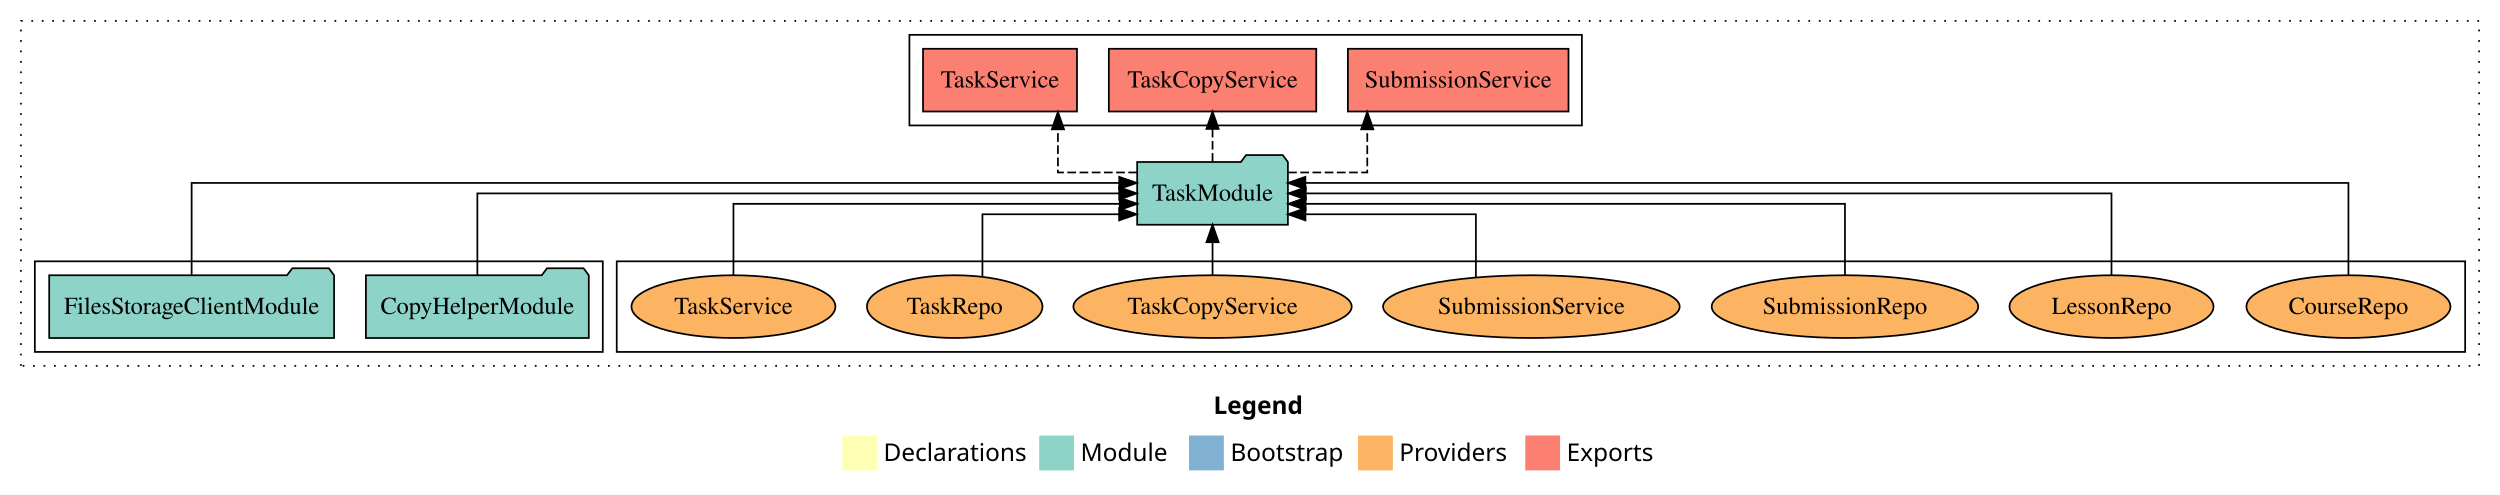
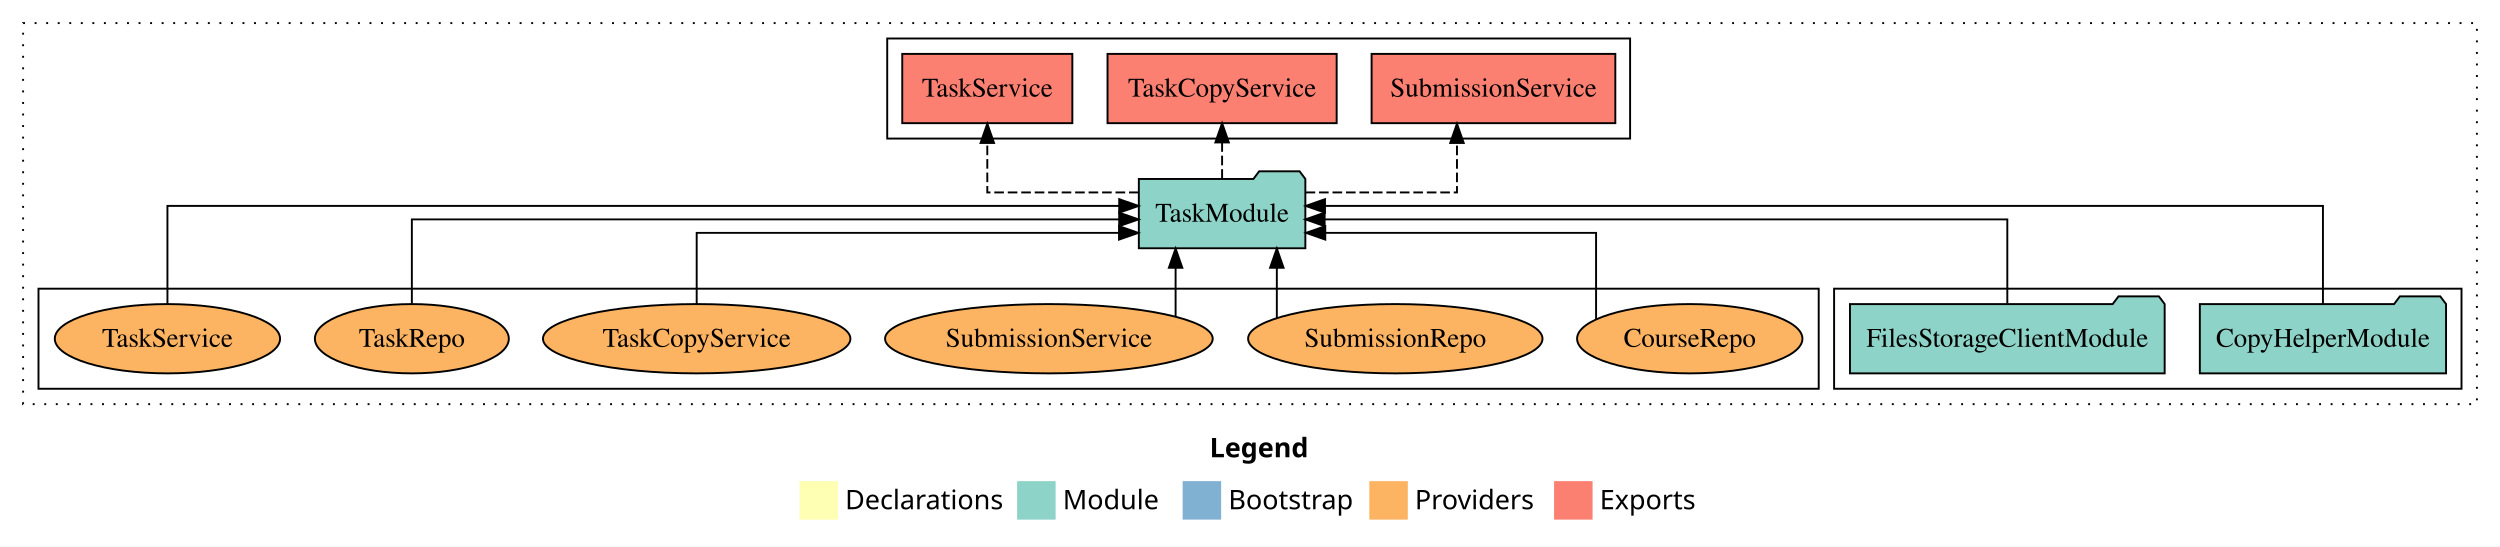
- <svg xmlns="http://www.w3.org/2000/svg" width="1435pt" height="284pt" viewBox="0.00 0.00 1435.00 284.00">
+ <svg xmlns="http://www.w3.org/2000/svg" width="1299pt" height="284pt" viewBox="0.00 0.00 1299.00 284.00">
  <g id="graph0" class="graph" transform="scale(1 1) rotate(0) translate(4 280)">
-     <polygon fill="white" stroke="transparent" points="-4,4 -4,-280 1431,-280 1431,4 -4,4" />
-     <text text-anchor="start" x="692.51" y="-42.4" font-family="Times-12" font-weight="bold" font-size="14.00">Legend</text>
-     <polygon fill="#ffffb3" stroke="transparent" points="479.5,-10 479.5,-30 499.5,-30 499.5,-10 479.5,-10" />
-     <text text-anchor="start" x="503.13" y="-15.4" font-family="Times-12" font-size="14.00">  Declarations</text>
-     <polygon fill="#8dd3c7" stroke="transparent" points="592.5,-10 592.5,-30 612.5,-30 612.5,-10 592.5,-10" />
-     <text text-anchor="start" x="616.23" y="-15.4" font-family="Times-12" font-size="14.00">  Module</text>
-     <polygon fill="#80b1d3" stroke="transparent" points="678.5,-10 678.5,-30 698.5,-30 698.5,-10 678.5,-10" />
-     <text text-anchor="start" x="702.28" y="-15.4" font-family="Times-12" font-size="14.00">  Bootstrap</text>
-     <polygon fill="#fdb462" stroke="transparent" points="775.5,-10 775.5,-30 795.5,-30 795.5,-10 775.5,-10" />
-     <text text-anchor="start" x="799.17" y="-15.4" font-family="Times-12" font-size="14.00">  Providers</text>
-     <polygon fill="#fb8072" stroke="transparent" points="871.5,-10 871.5,-30 891.5,-30 891.5,-10 871.5,-10" />
-     <text text-anchor="start" x="895.23" y="-15.4" font-family="Times-12" font-size="14.00">  Exports</text>
+     <polygon fill="white" stroke="transparent" points="-4,4 -4,-280 1295,-280 1295,4 -4,4" />
+     <text text-anchor="start" x="624.51" y="-42.4" font-family="Times-12" font-weight="bold" font-size="14.00">Legend</text>
+     <polygon fill="#ffffb3" stroke="transparent" points="411.5,-10 411.5,-30 431.5,-30 431.5,-10 411.5,-10" />
+     <text text-anchor="start" x="435.13" y="-15.4" font-family="Times-12" font-size="14.00">  Declarations</text>
+     <polygon fill="#8dd3c7" stroke="transparent" points="524.5,-10 524.5,-30 544.5,-30 544.5,-10 524.5,-10" />
+     <text text-anchor="start" x="548.23" y="-15.4" font-family="Times-12" font-size="14.00">  Module</text>
+     <polygon fill="#80b1d3" stroke="transparent" points="610.5,-10 610.5,-30 630.5,-30 630.5,-10 610.5,-10" />
+     <text text-anchor="start" x="634.28" y="-15.4" font-family="Times-12" font-size="14.00">  Bootstrap</text>
+     <polygon fill="#fdb462" stroke="transparent" points="707.5,-10 707.5,-30 727.5,-30 727.5,-10 707.5,-10" />
+     <text text-anchor="start" x="731.17" y="-15.4" font-family="Times-12" font-size="14.00">  Providers</text>
+     <polygon fill="#fb8072" stroke="transparent" points="803.5,-10 803.5,-30 823.5,-30 823.5,-10 803.5,-10" />
+     <text text-anchor="start" x="827.23" y="-15.4" font-family="Times-12" font-size="14.00">  Exports</text>
    <g id="clust1" class="cluster">
-       <polygon fill="none" stroke="black" stroke-dasharray="1,5" points="8,-70 8,-268 1419,-268 1419,-70 8,-70" />
+       <polygon fill="none" stroke="black" stroke-dasharray="1,5" points="8,-70 8,-268 1283,-268 1283,-70 8,-70" />
+     </g>
+     <g id="clust3" class="cluster">
+       <polygon fill="none" stroke="black" points="949,-78 949,-130 1275,-130 1275,-78 949,-78" />
+     </g>
+     <g id="clust6" class="cluster">
+       <polygon fill="none" stroke="black" points="16,-78 16,-130 941,-130 941,-78 16,-78" />
    </g>
    <g id="clust4" class="cluster">
-       <polygon fill="none" stroke="black" points="518,-208 518,-260 904,-260 904,-208 518,-208" />
-     </g>
-     <g id="clust6" class="cluster">
-       <polygon fill="none" stroke="black" points="350,-78 350,-130 1411,-130 1411,-78 350,-78" />
-     </g>
-     <g id="clust3" class="cluster">
-       <polygon fill="none" stroke="black" points="16,-78 16,-130 342,-130 342,-78 16,-78" />
+       <polygon fill="none" stroke="black" points="457,-208 457,-260 843,-260 843,-208 457,-208" />
    </g>
    <g id="node1" class="node">
-       <polygon fill="#8dd3c7" stroke="black" points="333.97,-122 330.97,-126 309.97,-126 306.97,-122 206.03,-122 206.03,-86 333.97,-86 333.97,-122" />
-       <text text-anchor="middle" x="270" y="-99.8" font-family="Times,serif" font-size="14.00">CopyHelperModule</text>
+       <polygon fill="#8dd3c7" stroke="black" points="1266.97,-122 1263.97,-126 1242.97,-126 1239.97,-122 1139.03,-122 1139.03,-86 1266.97,-86 1266.97,-122" />
+       <text text-anchor="middle" x="1203" y="-99.8" font-family="Times,serif" font-size="14.00">CopyHelperModule</text>
    </g>
    <g id="node3" class="node">
-       <polygon fill="#8dd3c7" stroke="black" points="735.26,-187 732.26,-191 711.26,-191 708.26,-187 648.74,-187 648.74,-151 735.26,-151 735.26,-187" />
-       <text text-anchor="middle" x="692" y="-164.8" font-family="Times,serif" font-size="14.00">TaskModule</text>
+       <polygon fill="#8dd3c7" stroke="black" points="674.26,-187 671.26,-191 650.26,-191 647.26,-187 587.74,-187 587.74,-151 674.26,-151 674.26,-187" />
+       <text text-anchor="middle" x="631" y="-164.8" font-family="Times,serif" font-size="14.00">TaskModule</text>
    </g>
    <g id="edge1" class="edge">
-       <path fill="none" stroke="black" d="M270,-122.11C270,-141.34 270,-169 270,-169 270,-169 638.43,-169 638.43,-169" />
-       <polygon fill="black" stroke="black" points="638.43,-172.5 648.43,-169 638.43,-165.5 638.43,-172.5" />
+       <path fill="none" stroke="black" d="M1203,-122.13C1203,-142.57 1203,-173 1203,-173 1203,-173 684.46,-173 684.46,-173" />
+       <polygon fill="black" stroke="black" points="684.46,-169.5 674.46,-173 684.46,-176.5 684.46,-169.5" />
    </g>
    <g id="node2" class="node">
-       <polygon fill="#8dd3c7" stroke="black" points="187.76,-122 184.76,-126 163.76,-126 160.76,-122 24.24,-122 24.24,-86 187.76,-86 187.76,-122" />
-       <text text-anchor="middle" x="106" y="-99.8" font-family="Times,serif" font-size="14.00">FilesStorageClientModule</text>
+       <polygon fill="#8dd3c7" stroke="black" points="1120.76,-122 1117.76,-126 1096.76,-126 1093.76,-122 957.24,-122 957.24,-86 1120.76,-86 1120.76,-122" />
+       <text text-anchor="middle" x="1039" y="-99.8" font-family="Times,serif" font-size="14.00">FilesStorageClientModule</text>
    </g>
    <g id="edge2" class="edge">
-       <path fill="none" stroke="black" d="M106,-122.28C106,-143.32 106,-175 106,-175 106,-175 638.43,-175 638.43,-175" />
-       <polygon fill="black" stroke="black" points="638.43,-178.5 648.43,-175 638.43,-171.5 638.43,-178.5" />
+       <path fill="none" stroke="black" d="M1039,-122.27C1039,-140.56 1039,-166 1039,-166 1039,-166 684.28,-166 684.28,-166" />
+       <polygon fill="black" stroke="black" points="684.28,-162.5 674.28,-166 684.28,-169.5 684.28,-162.5" />
    </g>
    <g id="node4" class="node">
-       <polygon fill="#fb8072" stroke="black" points="896.32,-252 769.68,-252 769.68,-216 896.32,-216 896.32,-252" />
-       <text text-anchor="middle" x="833" y="-229.8" font-family="Times,serif" font-size="14.00">SubmissionService </text>
+       <polygon fill="#fb8072" stroke="black" points="835.32,-252 708.68,-252 708.68,-216 835.32,-216 835.32,-252" />
+       <text text-anchor="middle" x="772" y="-229.8" font-family="Times,serif" font-size="14.00">SubmissionService </text>
    </g>
    <g id="edge3" class="edge">
-       <path fill="none" stroke="black" stroke-dasharray="5,2" d="M735.37,-181C757.91,-181 780.81,-181 780.81,-181 780.81,-181 780.81,-205.76 780.81,-205.76" />
-       <polygon fill="black" stroke="black" points="777.31,-205.76 780.81,-215.76 784.31,-205.76 777.31,-205.76" />
+       <path fill="none" stroke="black" stroke-dasharray="5,2" d="M674.37,-180C709.45,-180 753.04,-180 753.04,-180 753.04,-180 753.04,-205.72 753.04,-205.72" />
+       <polygon fill="black" stroke="black" points="749.54,-205.72 753.04,-215.72 756.54,-205.72 749.54,-205.72" />
    </g>
    <g id="node5" class="node">
-       <polygon fill="#fb8072" stroke="black" points="751.53,-252 632.47,-252 632.47,-216 751.53,-216 751.53,-252" />
-       <text text-anchor="middle" x="692" y="-229.8" font-family="Times,serif" font-size="14.00">TaskCopyService </text>
+       <polygon fill="#fb8072" stroke="black" points="690.53,-252 571.47,-252 571.47,-216 690.53,-216 690.53,-252" />
+       <text text-anchor="middle" x="631" y="-229.8" font-family="Times,serif" font-size="14.00">TaskCopyService </text>
    </g>
    <g id="edge4" class="edge">
-       <path fill="none" stroke="black" stroke-dasharray="5,2" d="M692,-187.11C692,-187.11 692,-205.99 692,-205.99" />
-       <polygon fill="black" stroke="black" points="688.5,-205.99 692,-215.99 695.5,-205.99 688.5,-205.99" />
+       <path fill="none" stroke="black" stroke-dasharray="5,2" d="M631,-187.11C631,-187.11 631,-205.99 631,-205.99" />
+       <polygon fill="black" stroke="black" points="627.5,-205.99 631,-215.99 634.5,-205.99 627.5,-205.99" />
    </g>
    <g id="node6" class="node">
-       <polygon fill="#fb8072" stroke="black" points="614.19,-252 525.81,-252 525.81,-216 614.19,-216 614.19,-252" />
-       <text text-anchor="middle" x="570" y="-229.8" font-family="Times,serif" font-size="14.00">TaskService </text>
+       <polygon fill="#fb8072" stroke="black" points="553.19,-252 464.81,-252 464.81,-216 553.19,-216 553.19,-252" />
+       <text text-anchor="middle" x="509" y="-229.8" font-family="Times,serif" font-size="14.00">TaskService </text>
    </g>
    <g id="edge5" class="edge">
-       <path fill="none" stroke="black" stroke-dasharray="5,2" d="M648.67,-181C626.14,-181 603.25,-181 603.25,-181 603.25,-181 603.25,-205.76 603.25,-205.76" />
-       <polygon fill="black" stroke="black" points="599.75,-205.76 603.25,-215.76 606.75,-205.76 599.75,-205.76" />
+       <path fill="none" stroke="black" stroke-dasharray="5,2" d="M587.64,-180C552.58,-180 509,-180 509,-180 509,-180 509,-205.72 509,-205.72" />
+       <polygon fill="black" stroke="black" points="505.5,-205.72 509,-215.72 512.5,-205.72 505.5,-205.72" />
    </g>
    <g id="node7" class="node">
-       <ellipse fill="#fdb462" stroke="black" cx="1344" cy="-104" rx="58.55" ry="18" />
-       <text text-anchor="middle" x="1344" y="-99.8" font-family="Times,serif" font-size="14.00">CourseRepo</text>
+       <ellipse fill="#fdb462" stroke="black" cx="874" cy="-104" rx="58.55" ry="18" />
+       <text text-anchor="middle" x="874" y="-99.8" font-family="Times,serif" font-size="14.00">CourseRepo</text>
    </g>
    <g id="edge6" class="edge">
-       <path fill="none" stroke="black" d="M1344,-122.28C1344,-143.32 1344,-175 1344,-175 1344,-175 745.28,-175 745.28,-175" />
-       <polygon fill="black" stroke="black" points="745.28,-171.5 735.28,-175 745.28,-178.5 745.28,-171.5" />
+       <path fill="none" stroke="black" d="M825.32,-114.09C825.32,-129.97 825.32,-159 825.32,-159 825.32,-159 684.61,-159 684.61,-159" />
+       <polygon fill="black" stroke="black" points="684.61,-155.5 674.61,-159 684.61,-162.5 684.61,-155.5" />
    </g>
    <g id="node8" class="node">
-       <ellipse fill="#fdb462" stroke="black" cx="1208" cy="-104" rx="58.55" ry="18" />
-       <text text-anchor="middle" x="1208" y="-99.8" font-family="Times,serif" font-size="14.00">LessonRepo</text>
+       <ellipse fill="#fdb462" stroke="black" cx="721" cy="-104" rx="76.49" ry="18" />
+       <text text-anchor="middle" x="721" y="-99.8" font-family="Times,serif" font-size="14.00">SubmissionRepo</text>
    </g>
    <g id="edge7" class="edge">
-       <path fill="none" stroke="black" d="M1208,-122.11C1208,-141.34 1208,-169 1208,-169 1208,-169 745.55,-169 745.55,-169" />
-       <polygon fill="black" stroke="black" points="745.55,-165.5 735.55,-169 745.55,-172.5 745.55,-165.5" />
+       <path fill="none" stroke="black" d="M659.44,-114.73C659.44,-114.73 659.44,-140.87 659.44,-140.87" />
+       <polygon fill="black" stroke="black" points="655.94,-140.87 659.44,-150.87 662.94,-140.87 655.94,-140.87" />
    </g>
    <g id="node9" class="node">
-       <ellipse fill="#fdb462" stroke="black" cx="1055" cy="-104" rx="76.49" ry="18" />
-       <text text-anchor="middle" x="1055" y="-99.8" font-family="Times,serif" font-size="14.00">SubmissionRepo</text>
+       <ellipse fill="#fdb462" stroke="black" cx="541" cy="-104" rx="85.13" ry="18" />
+       <text text-anchor="middle" x="541" y="-99.8" font-family="Times,serif" font-size="14.00">SubmissionService</text>
    </g>
    <g id="edge8" class="edge">
-       <path fill="none" stroke="black" d="M1055,-122.02C1055,-139.37 1055,-163 1055,-163 1055,-163 745.43,-163 745.43,-163" />
-       <polygon fill="black" stroke="black" points="745.43,-159.5 735.43,-163 745.43,-166.5 745.43,-159.5" />
+       <path fill="none" stroke="black" d="M606.84,-115.62C606.84,-115.62 606.84,-140.85 606.84,-140.85" />
+       <polygon fill="black" stroke="black" points="603.34,-140.85 606.84,-150.85 610.34,-140.85 603.34,-140.85" />
    </g>
    <g id="node10" class="node">
-       <ellipse fill="#fdb462" stroke="black" cx="875" cy="-104" rx="85.13" ry="18" />
-       <text text-anchor="middle" x="875" y="-99.8" font-family="Times,serif" font-size="14.00">SubmissionService</text>
+       <ellipse fill="#fdb462" stroke="black" cx="358" cy="-104" rx="79.88" ry="18" />
+       <text text-anchor="middle" x="358" y="-99.8" font-family="Times,serif" font-size="14.00">TaskCopyService</text>
    </g>
    <g id="edge9" class="edge">
-       <path fill="none" stroke="black" d="M843.17,-120.77C843.17,-136.3 843.17,-157 843.17,-157 843.17,-157 745.32,-157 745.32,-157" />
-       <polygon fill="black" stroke="black" points="745.32,-153.5 735.32,-157 745.32,-160.5 745.32,-153.5" />
+       <path fill="none" stroke="black" d="M358,-122.01C358,-138.05 358,-159 358,-159 358,-159 577.44,-159 577.44,-159" />
+       <polygon fill="black" stroke="black" points="577.44,-162.5 587.44,-159 577.44,-155.5 577.44,-162.5" />
    </g>
    <g id="node11" class="node">
-       <ellipse fill="#fdb462" stroke="black" cx="692" cy="-104" rx="79.88" ry="18" />
-       <text text-anchor="middle" x="692" y="-99.8" font-family="Times,serif" font-size="14.00">TaskCopyService</text>
+       <ellipse fill="#fdb462" stroke="black" cx="210" cy="-104" rx="50.38" ry="18" />
+       <text text-anchor="middle" x="210" y="-99.8" font-family="Times,serif" font-size="14.00">TaskRepo</text>
    </g>
    <g id="edge10" class="edge">
-       <path fill="none" stroke="black" d="M692,-122.11C692,-122.11 692,-140.99 692,-140.99" />
-       <polygon fill="black" stroke="black" points="688.5,-140.99 692,-150.99 695.5,-140.99 688.5,-140.99" />
+       <path fill="none" stroke="black" d="M210,-122.27C210,-140.56 210,-166 210,-166 210,-166 577.53,-166 577.53,-166" />
+       <polygon fill="black" stroke="black" points="577.53,-169.5 587.53,-166 577.53,-162.5 577.53,-169.5" />
    </g>
    <g id="node12" class="node">
-       <ellipse fill="#fdb462" stroke="black" cx="544" cy="-104" rx="50.38" ry="18" />
-       <text text-anchor="middle" x="544" y="-99.8" font-family="Times,serif" font-size="14.00">TaskRepo</text>
+       <ellipse fill="#fdb462" stroke="black" cx="83" cy="-104" rx="58.53" ry="18" />
+       <text text-anchor="middle" x="83" y="-99.8" font-family="Times,serif" font-size="14.00">TaskService</text>
    </g>
    <g id="edge11" class="edge">
-       <path fill="none" stroke="black" d="M559.92,-121.35C559.92,-136.81 559.92,-157 559.92,-157 559.92,-157 638.39,-157 638.39,-157" />
-       <polygon fill="black" stroke="black" points="638.39,-160.5 648.39,-157 638.39,-153.5 638.39,-160.5" />
-     </g>
-     <g id="node13" class="node">
-       <ellipse fill="#fdb462" stroke="black" cx="417" cy="-104" rx="58.53" ry="18" />
-       <text text-anchor="middle" x="417" y="-99.8" font-family="Times,serif" font-size="14.00">TaskService</text>
-     </g>
-     <g id="edge12" class="edge">
-       <path fill="none" stroke="black" d="M417,-122.02C417,-139.37 417,-163 417,-163 417,-163 638.73,-163 638.73,-163" />
-       <polygon fill="black" stroke="black" points="638.73,-166.5 648.73,-163 638.73,-159.5 638.73,-166.5" />
+       <path fill="none" stroke="black" d="M83,-122.13C83,-142.57 83,-173 83,-173 83,-173 577.54,-173 577.54,-173" />
+       <polygon fill="black" stroke="black" points="577.54,-176.5 587.54,-173 577.54,-169.5 577.54,-176.5" />
    </g>
  </g>
</svg>
